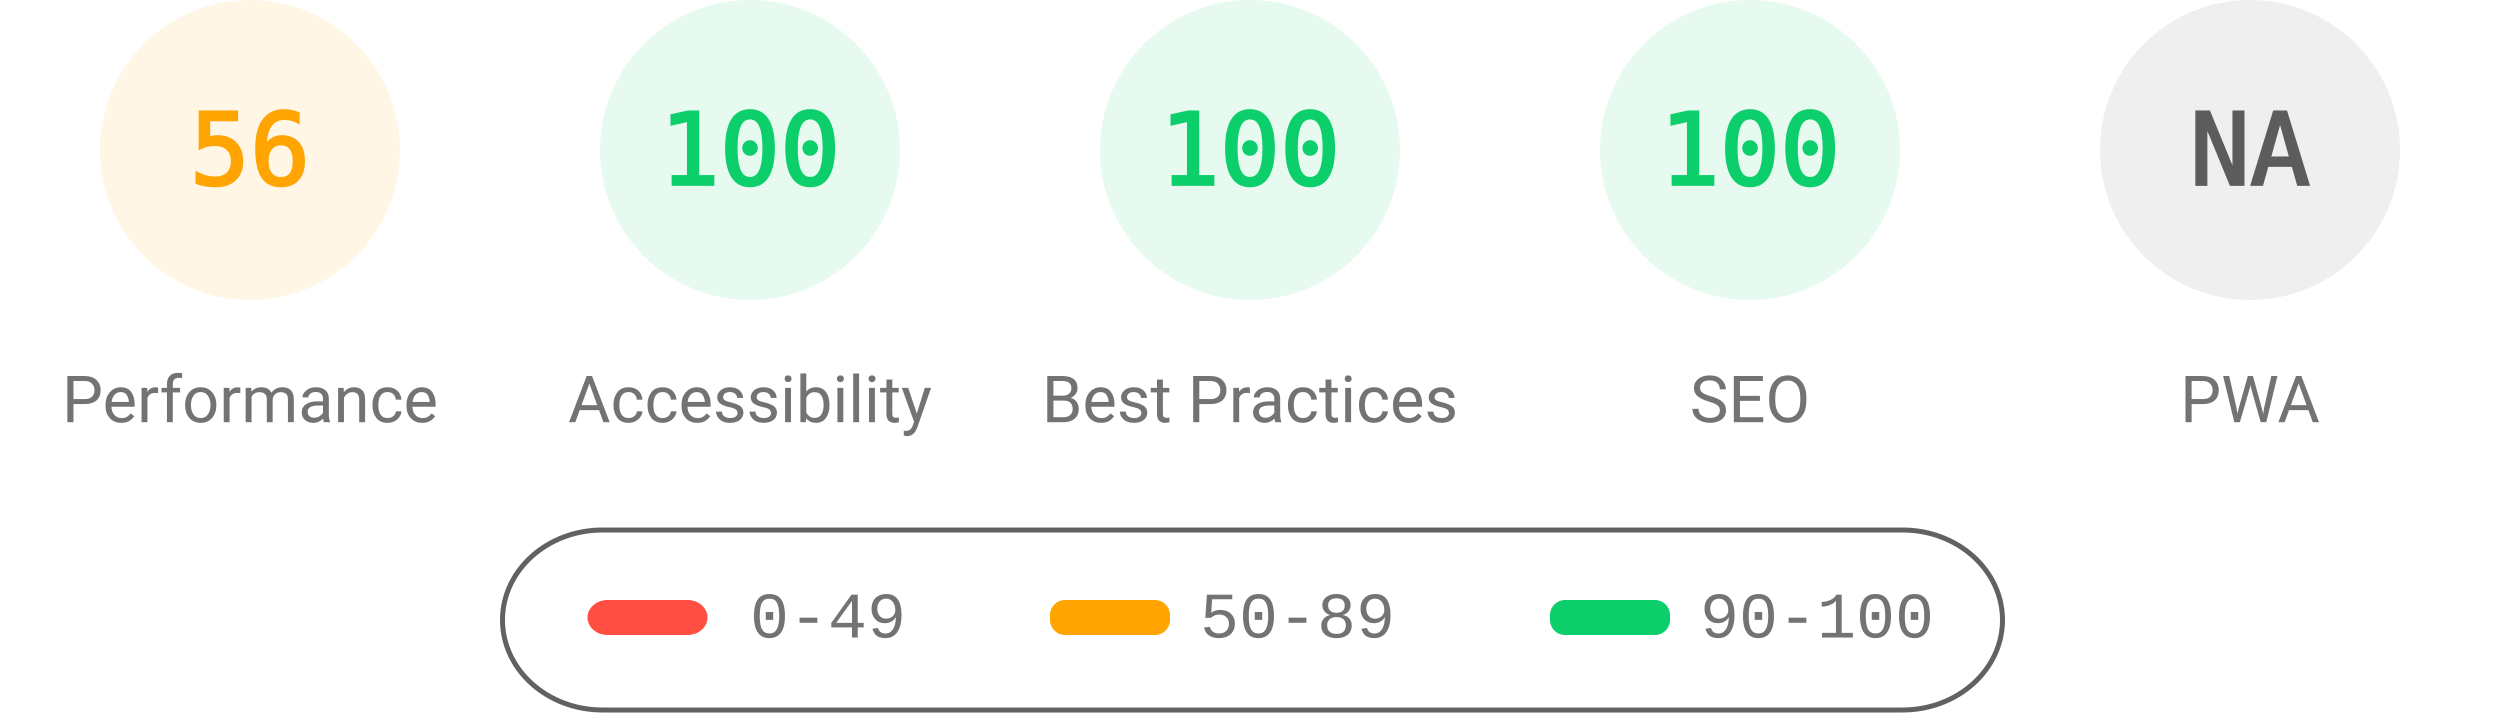
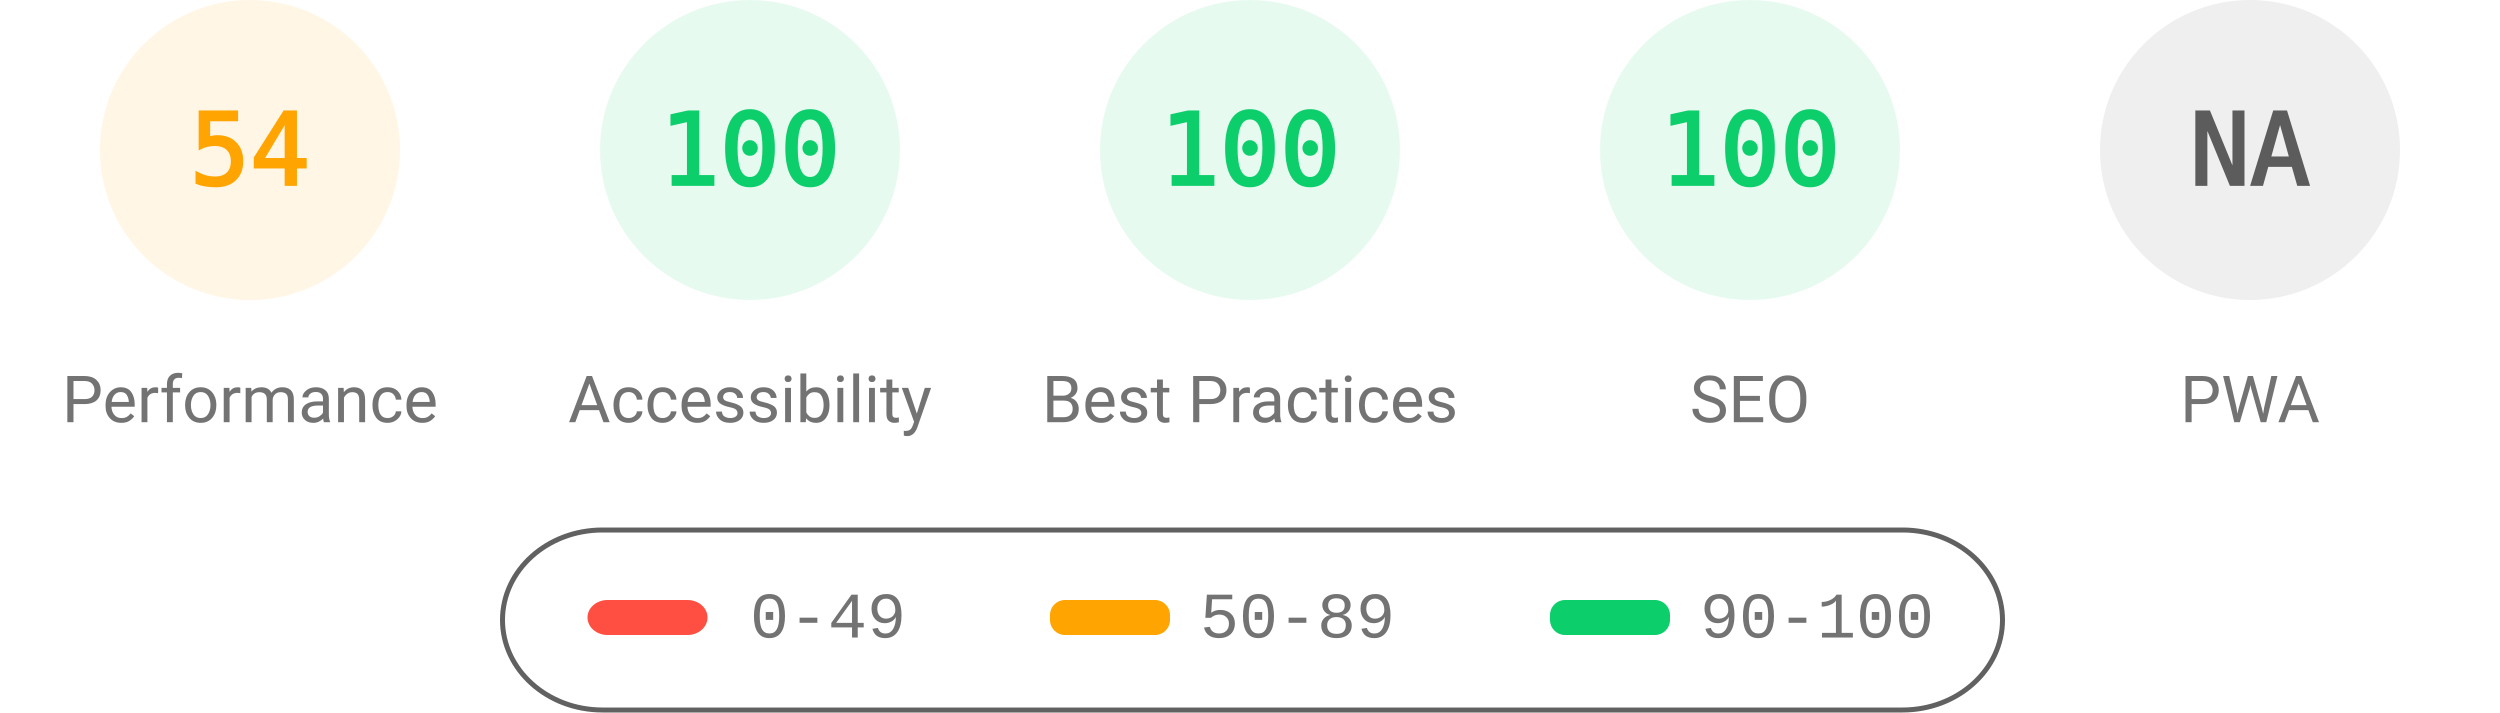
<svg xmlns="http://www.w3.org/2000/svg" fill="none" width="1000" height="285">
  <style>.gauge-base{opacity:.1}.gauge-arc{fill:none;animation-delay:250ms;stroke-linecap:round;transform:rotate(-90deg);transform-origin:100px 60px;animation:load-gauge 1s ease forwards}.guage-text{font-size:40px;font-family:monospace;text-align:center}.guage-red{color:#ff4e42;fill:#ff4e42;stroke:#ff4e42}.guage-orange{color:#ffa400;fill:#ffa400;stroke:#ffa400}.guage-green{color:#0cce6b;fill:#0cce6b;stroke:#0cce6b}.guage-undefined{color:#5c5c5c;fill:#5c5c5c;stroke:#5c5c5c}.guage-title{color:#737373;fill:#737373;stroke:none;font-size:26px;line-height:26px;font-family:Roboto,Halvetica,Arial,sans-serif}@keyframes load-gauge{from{stroke-dasharray:0 352.858}}</style>
  <svg class="guage-div guage-perf guage-orange" viewBox="0 0 200 200" width="200" height="200">
    <circle class="gauge-base" r="56" cx="100" cy="60" stroke-width="8" />
-     <circle class="gauge-arc guage-arc-1" r="56" cx="100" cy="60" stroke-width="8" style="stroke-dasharray:197.04,351.858" />
-     <text class="guage-text" x="100" y="60" alignment-baseline="central" dominant-baseline="central" text-anchor="middle">56</text>
+     <circle class="gauge-arc guage-arc-1" r="56" cx="100" cy="60" stroke-width="8" style="stroke-dasharray:190.003,351.858" />
+     <text class="guage-text" x="100" y="60" alignment-baseline="central" dominant-baseline="central" text-anchor="middle">54</text>
    <text class="guage-title" x="100" y="160" alignment-baseline="central" dominant-baseline="central" text-anchor="middle">Performance</text>
  </svg>
  <svg class="guage-div guage-acc guage-green" viewBox="0 0 200 200" width="200" height="200" x="200">
    <circle class="gauge-base" r="56" cx="100" cy="60" stroke-width="8" />
    <circle class="gauge-arc guage-arc-2" r="56" cx="100" cy="60" stroke-width="8" style="stroke-dasharray:351.858,351.858" />
    <text class="guage-text" x="100" y="60" alignment-baseline="central" dominant-baseline="central" text-anchor="middle">100</text>
    <text class="guage-title" x="100" y="160" alignment-baseline="central" dominant-baseline="central" text-anchor="middle">Accessibility</text>
  </svg>
  <svg class="guage-div guage-best guage-green" viewBox="0 0 200 200" width="200" height="200" x="400">
    <circle class="gauge-base" r="56" cx="100" cy="60" stroke-width="8" />
    <circle class="gauge-arc guage-arc-3" r="56" cx="100" cy="60" stroke-width="8" style="stroke-dasharray:351.858,351.858" />
    <text class="guage-text" x="100" y="60" alignment-baseline="central" dominant-baseline="central" text-anchor="middle">100</text>
    <text class="guage-title" x="100" y="160" alignment-baseline="central" dominant-baseline="central" text-anchor="middle">Best Practices</text>
  </svg>
  <svg class="guage-div guage-seo guage-green" viewBox="0 0 200 200" width="200" height="200" x="600">
    <circle class="gauge-base" r="56" cx="100" cy="60" stroke-width="8" />
    <circle class="gauge-arc guage-arc-4" r="56" cx="100" cy="60" stroke-width="8" style="stroke-dasharray:351.858,351.858" />
    <text class="guage-text" x="100" y="60" alignment-baseline="central" dominant-baseline="central" text-anchor="middle">100</text>
    <text class="guage-title" x="100" y="160" alignment-baseline="central" dominant-baseline="central" text-anchor="middle">SEO</text>
  </svg>
  <svg class="guage-div guage-pwa guage-undefined" viewBox="0 0 200 200" width="200" height="200" x="800">
    <circle class="gauge-base" r="56" cx="100" cy="60" stroke-width="8" />
    <circle class="gauge-arc guage-arc-4" r="56" cx="100" cy="60" stroke-width="8" style="stroke-dasharray:351.858,351.858" />
    <text class="guage-text" x="100" y="60" alignment-baseline="central" dominant-baseline="central" text-anchor="middle">NA</text>
    <text class="guage-title" x="100" y="160" alignment-baseline="central" dominant-baseline="central" text-anchor="middle">PWA</text>
  </svg>
  <svg width="604" height="76" x="200" y="210">
    <path fill="none" id="canvas_background" d="M-1-1h604v80H-1z" />
    <rect fill-opacity="0" stroke="#616161" stroke-width="2" rx="40" id="svg_2" height="72" width="600" y="2" x="1" fill="#000" />
    <rect stroke="#000" rx="8" id="svg_3" height="14" width="48" y="30" x="35" stroke-opacity="null" stroke-width="0" fill="#ff4e42" />
    <rect stroke="#000" rx="6" id="svg_4" height="14" width="48" y="30" x="220" stroke-opacity="null" stroke-width="0" fill="#ffa400" />
    <rect stroke="#000" rx="6" id="svg_5" height="14" width="48" y="30" x="420" stroke-opacity="null" stroke-width="0" fill="#0cce6b" />
    <text xml:space="preserve" text-anchor="start" font-family="'Courier New', Courier, monospace" font-size="26" id="svg_6" y="45" x="100" stroke-opacity="null" stroke-width="0" stroke="#000" fill="#737373">0-49</text>
    <text xml:space="preserve" text-anchor="start" font-family="'Courier New', Courier, monospace" font-size="26" id="svg_7" y="45" x="280" stroke-opacity="null" stroke-width="0" stroke="#000" fill="#737373">50-89</text>
    <text xml:space="preserve" text-anchor="start" font-family="'Courier New', Courier, monospace" font-size="26" id="svg_8" y="45" x="480" stroke-opacity="null" stroke-width="0" stroke="#000" fill="#737373">90-100</text>
  </svg>
</svg>
